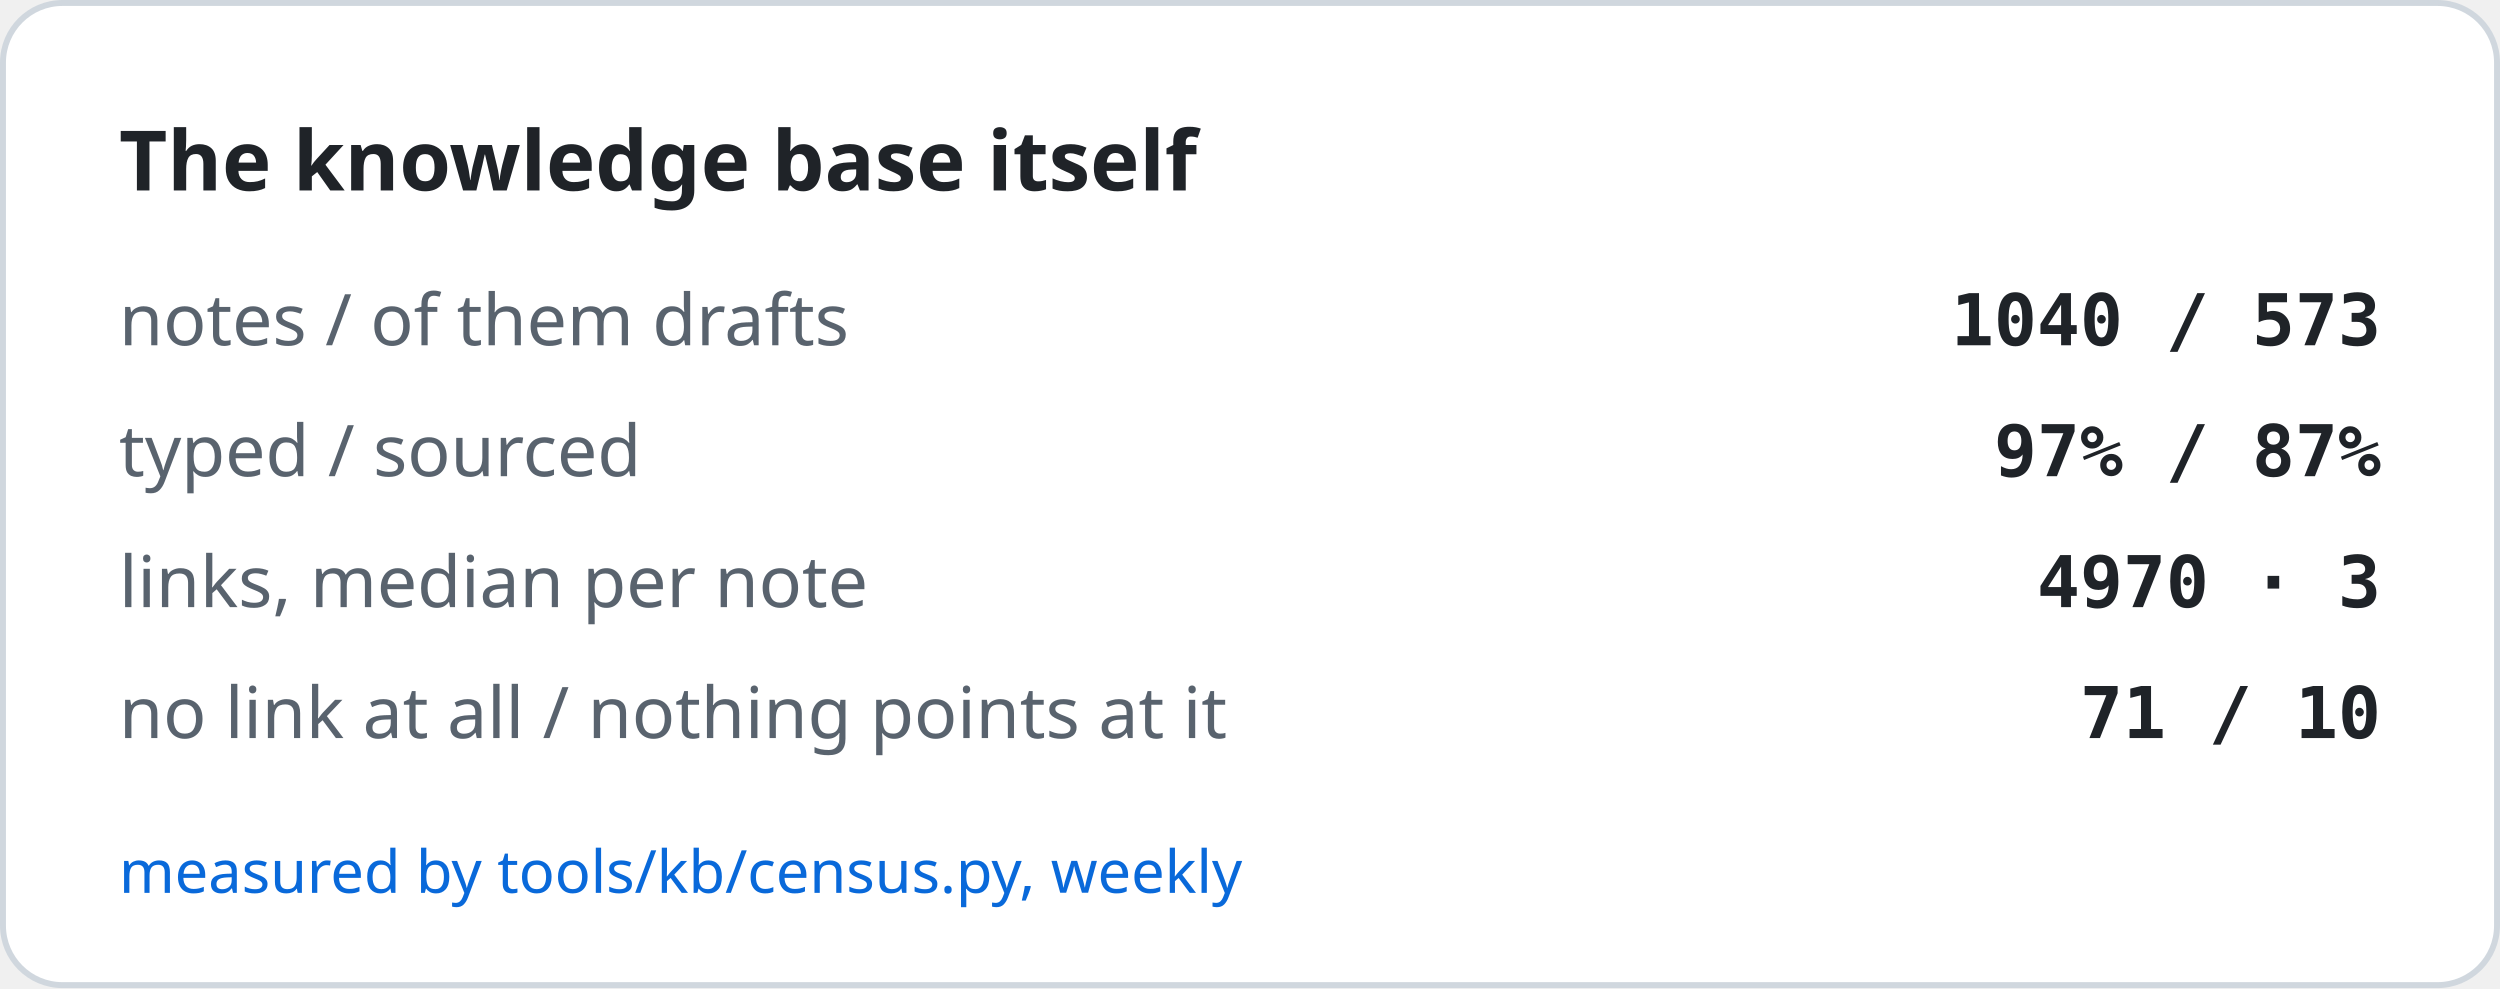
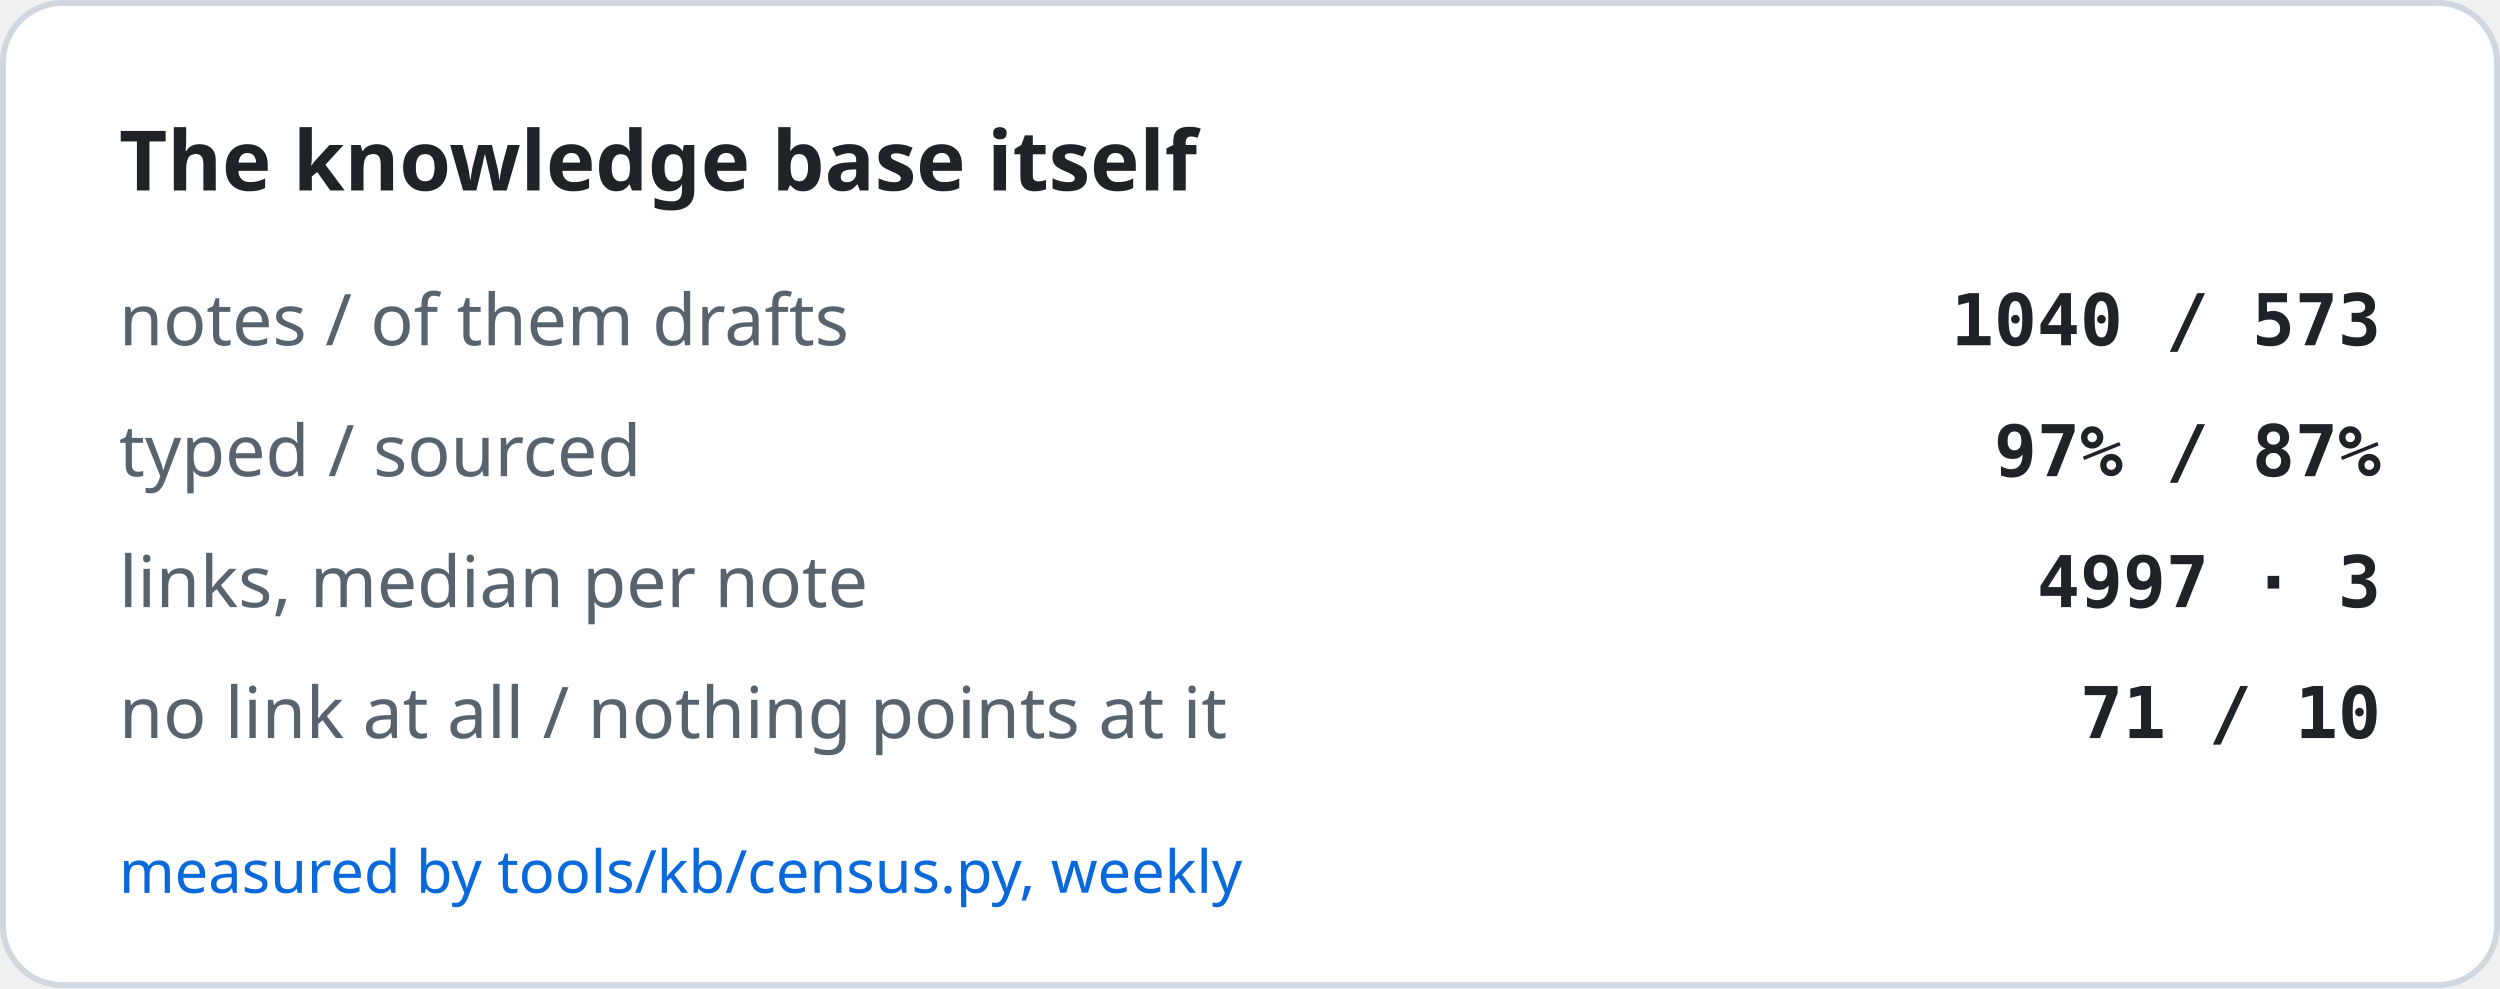
<svg xmlns="http://www.w3.org/2000/svg" width="420" height="166" viewBox="0 0 420 166" role="img" aria-label="The knowledge base itself">
  <rect x="0.5" y="0.5" width="419" height="165" rx="10" fill="#ffffff" stroke="#d0d7de" />
  <text x="20" y="32" font-family="-apple-system, BlinkMacSystemFont, Segoe UI, Noto Sans, Helvetica, Arial, sans-serif" font-size="14" font-weight="600" fill="#1f2328">The knowledge base itself</text>
  <text x="20" y="58" font-family="-apple-system, BlinkMacSystemFont, Segoe UI, Noto Sans, Helvetica, Arial, sans-serif" font-size="12" fill="#59636e">notes / of them drafts</text>
  <text x="400" y="58" text-anchor="end" font-family="ui-monospace, SFMono-Regular, SF Mono, Menlo, Consolas, monospace" font-size="12" font-weight="600" fill="#1f2328">1040 / 573</text>
  <text x="20" y="80" font-family="-apple-system, BlinkMacSystemFont, Segoe UI, Noto Sans, Helvetica, Arial, sans-serif" font-size="12" fill="#59636e">typed / sourced</text>
  <text x="400" y="80" text-anchor="end" font-family="ui-monospace, SFMono-Regular, SF Mono, Menlo, Consolas, monospace" font-size="12" font-weight="600" fill="#1f2328">97% / 87%</text>
  <text x="20" y="102" font-family="-apple-system, BlinkMacSystemFont, Segoe UI, Noto Sans, Helvetica, Arial, sans-serif" font-size="12" fill="#59636e">links, median per note</text>
-   <text x="400" y="102" text-anchor="end" font-family="ui-monospace, SFMono-Regular, SF Mono, Menlo, Consolas, monospace" font-size="12" font-weight="600" fill="#1f2328">4970 · 3</text>
+   <text x="400" y="102" text-anchor="end" font-family="ui-monospace, SFMono-Regular, SF Mono, Menlo, Consolas, monospace" font-size="12" font-weight="600" fill="#1f2328">4997 · 3</text>
  <text x="20" y="124" font-family="-apple-system, BlinkMacSystemFont, Segoe UI, Noto Sans, Helvetica, Arial, sans-serif" font-size="12" fill="#59636e">no link at all / nothing points at it</text>
  <text x="400" y="124" text-anchor="end" font-family="ui-monospace, SFMono-Regular, SF Mono, Menlo, Consolas, monospace" font-size="12" font-weight="600" fill="#1f2328">71 / 10</text>
  <text x="20" y="150" font-family="-apple-system, BlinkMacSystemFont, Segoe UI, Noto Sans, Helvetica, Arial, sans-serif" font-size="10" fill="#0969da">measured by tools/kb/census.py, weekly</text>
</svg>
